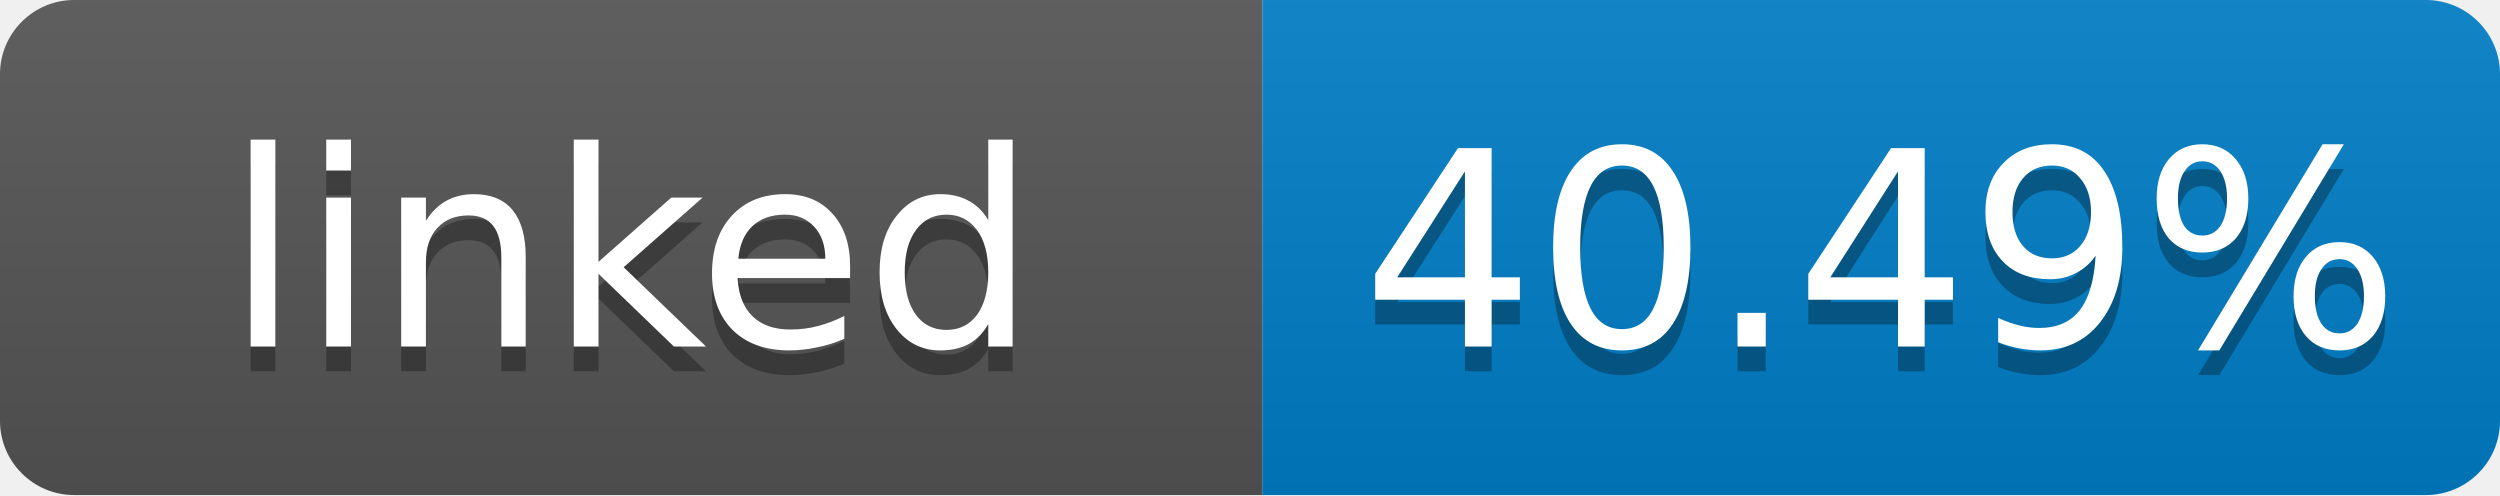
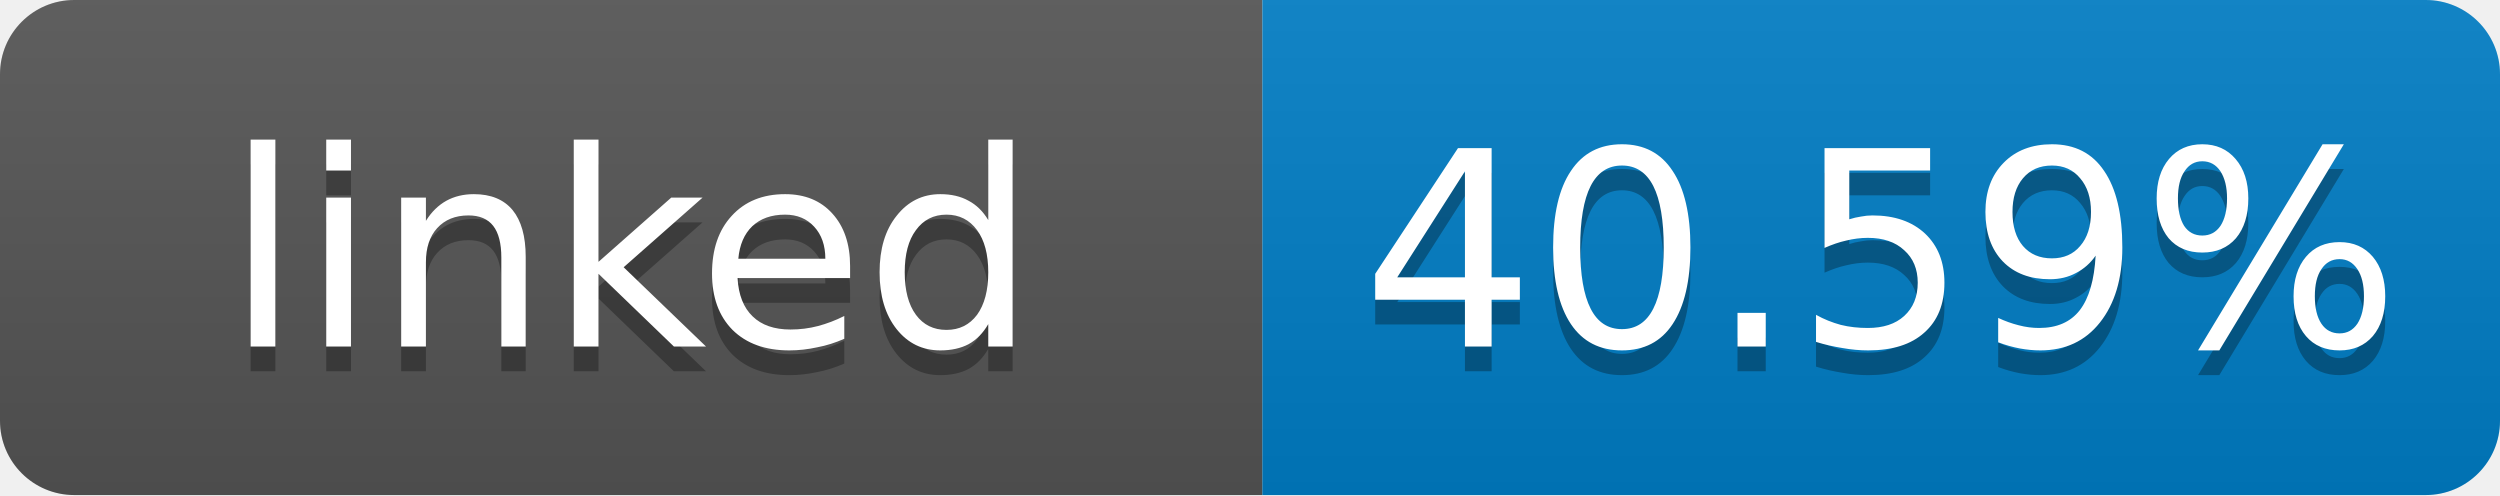
- <svg xmlns="http://www.w3.org/2000/svg" width="101" height="20" role="img" aria-label="linked: 40.49%">
+ <svg xmlns="http://www.w3.org/2000/svg" width="101" height="20" role="img" aria-label="linked: 40.59%">
  <linearGradient id="s" x2="0" y2="100%">
    <stop offset="0" stop-color="#bbb" stop-opacity=".1" />
    <stop offset="1" stop-opacity=".1" />
  </linearGradient>
  <clipPath id="r">
    <rect width="101" height="20" rx="3" fill="#fff" />
  </clipPath>
  <g clip-path="url(#r)">
    <rect width="51" height="20" fill="#555" />
    <rect x="51" width="50" height="20" fill="#007ec6" />
    <rect width="101" height="20" fill="url(#s)" />
  </g>
  <g fill="#fff" text-anchor="middle" font-family="Verdana,Geneva,DejaVu Sans,sans-serif" font-size="11">
    <text x="25.5" y="15" fill="#010101" fill-opacity=".3">linked</text>
    <text x="25.5" y="14">linked</text>
-     <text x="76" y="15" fill="#010101" fill-opacity=".3">40.49%</text>
-     <text x="76" y="14">40.49%</text>
+     <text x="76" y="15" fill="#010101" fill-opacity=".3">40.59%</text>
+     <text x="76" y="14">40.59%</text>
  </g>
</svg>
